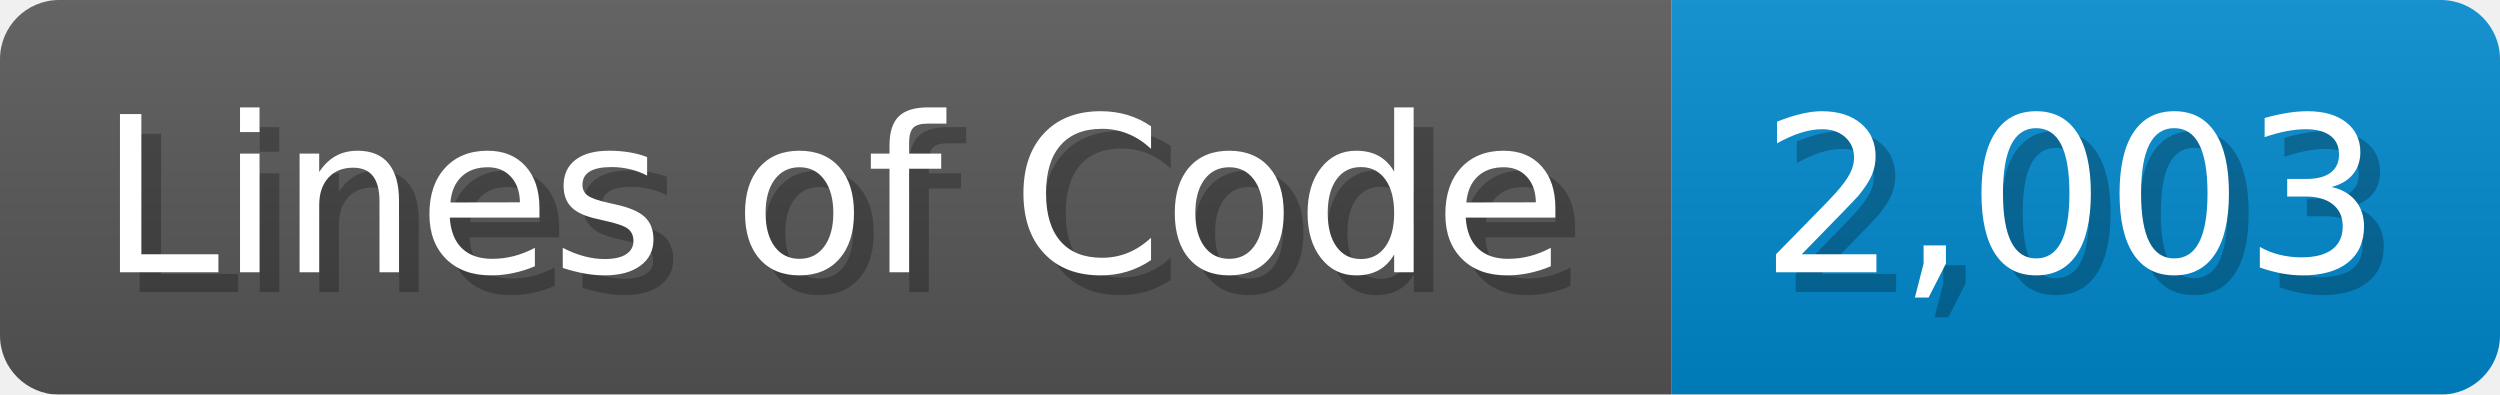
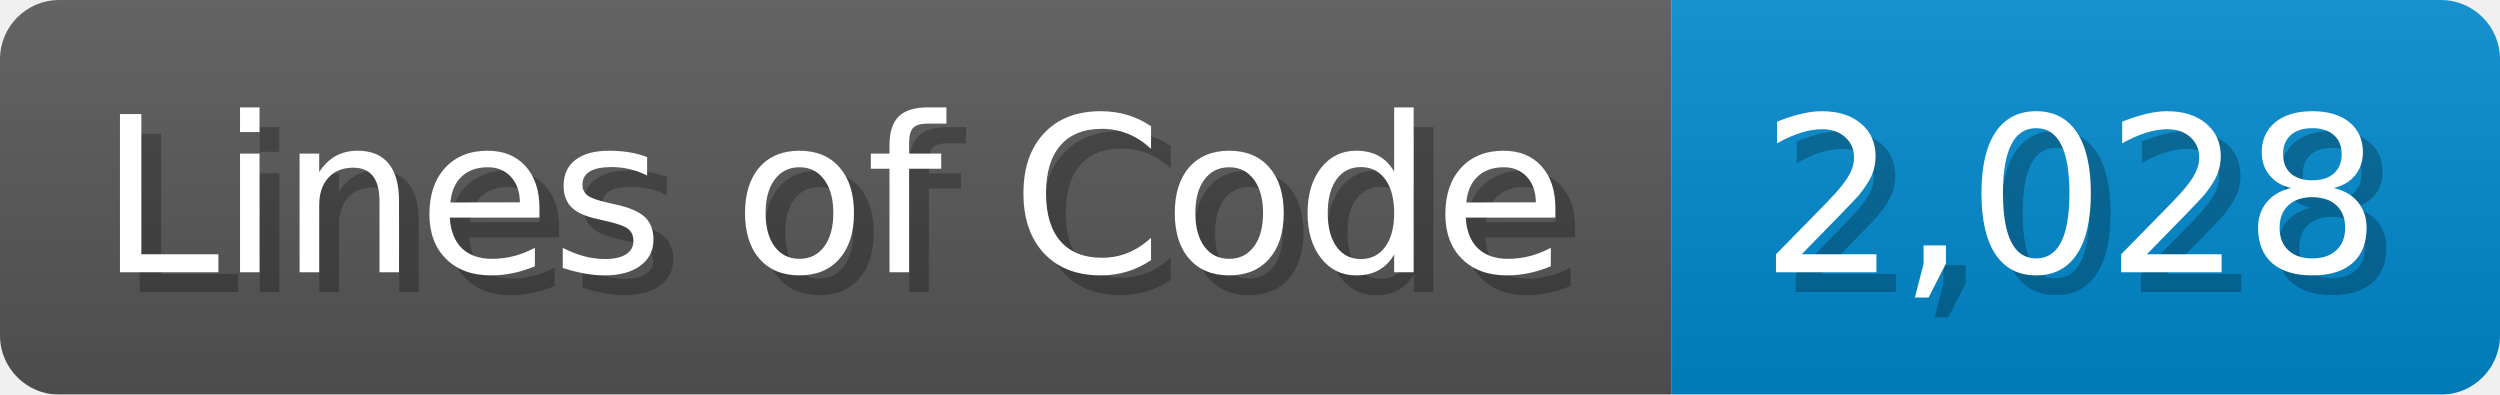
<svg xmlns="http://www.w3.org/2000/svg" width="126.7" height="20" viewBox="0 0 1267 200">
  <linearGradient id="a" x2="0" y2="100%">
    <stop offset="0" stop-opacity=".1" stop-color="#EEE" />
    <stop offset="1" stop-opacity=".1" />
  </linearGradient>
  <mask id="m">
    <rect width="1267" height="200" rx="30" fill="#FFF" />
  </mask>
  <g mask="url(#m)">
    <rect width="847" height="200" fill="#555" />
    <rect width="420" height="200" fill="#08C" x="847" />
    <rect width="1267" height="200" fill="url(#a)" />
  </g>
  <g fill="#fff" text-anchor="start" font-family="Verdana,DejaVu Sans,sans-serif" font-size="110">
    <text x="60" y="148" textLength="747" fill="#000" opacity="0.25">Lines of Code</text>
    <text x="50" y="138" textLength="747">Lines of Code</text>
-     <text x="902" y="148" textLength="320" fill="#000" opacity="0.25">2,003</text>
-     <text x="892" y="138" textLength="320">2,003</text>
+     <text x="902" y="148" textLength="320" fill="#000" opacity="0.25">2,028</text>
+     <text x="892" y="138" textLength="320">2,028</text>
  </g>
</svg>
